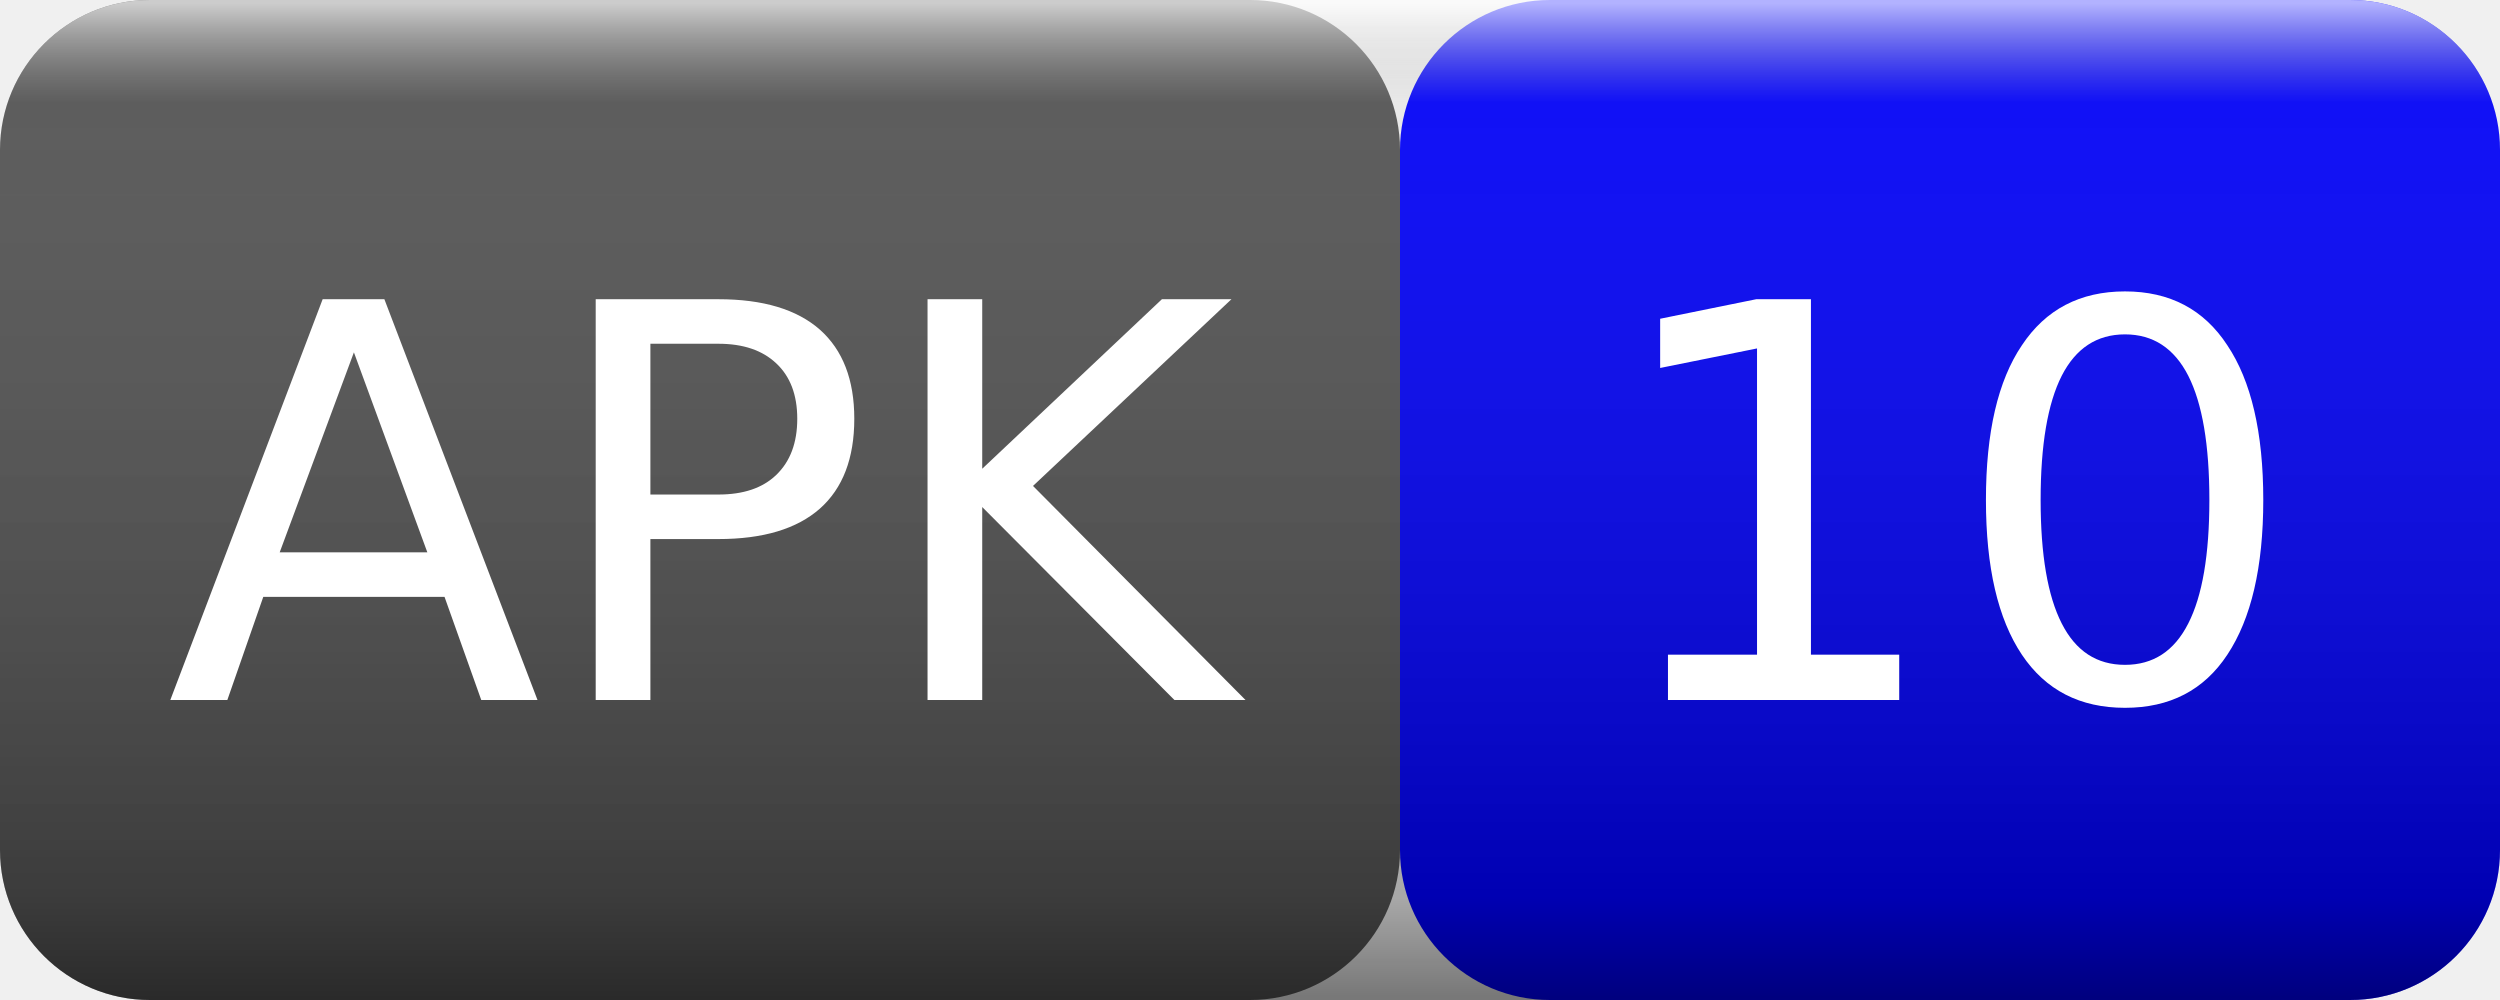
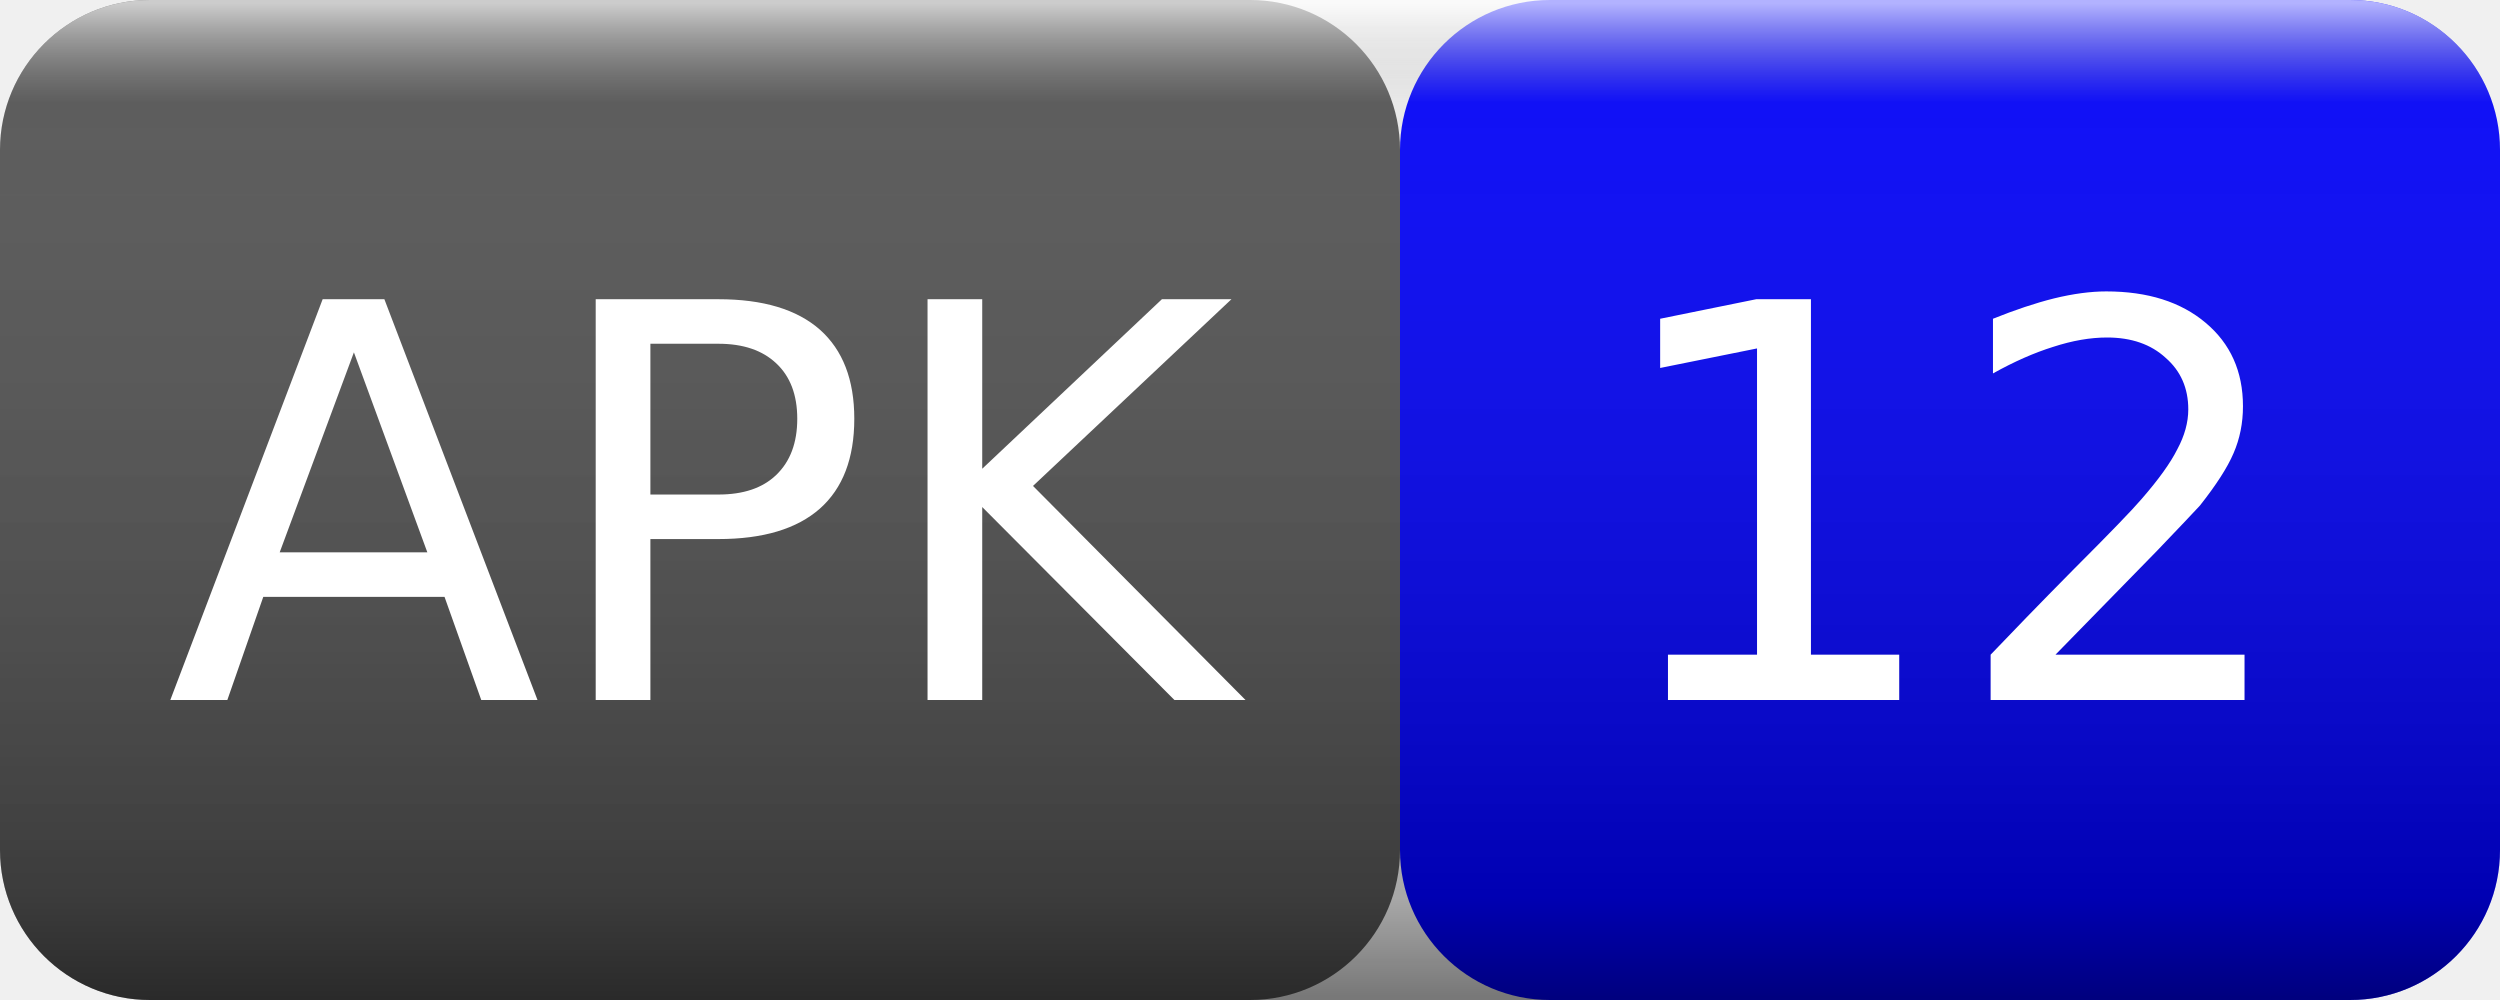
<svg xmlns="http://www.w3.org/2000/svg" width="50" height="20">
  <linearGradient id="smooth" x2="0" y2="100%">
    <stop offset="0" stop-color="#fff" stop-opacity=".7" />
    <stop offset=".1" stop-color="#aaa" stop-opacity=".1" />
    <stop offset=".9" stop-color="#000" stop-opacity=".3" />
    <stop offset="1" stop-color="#000" stop-opacity=".5" />
  </linearGradient>
  <rect rx="3" width="28" height="20" fill="#555" />
  <rect rx="3" x="28" width="22" height="20" fill="blue" />
  <rect rx="3" width="50" height="20" fill="url(#smooth)" />
  <g fill="#fff" text-anchor="middle" font-family="Verdana,Geneva,DejaVu Sans,sans-serif" font-size="11">
    <text x="14" y="14">APK</text>
-     <text x="39" y="14">10</text>
+     <text x="39" y="14">12</text>
  </g>
</svg>
